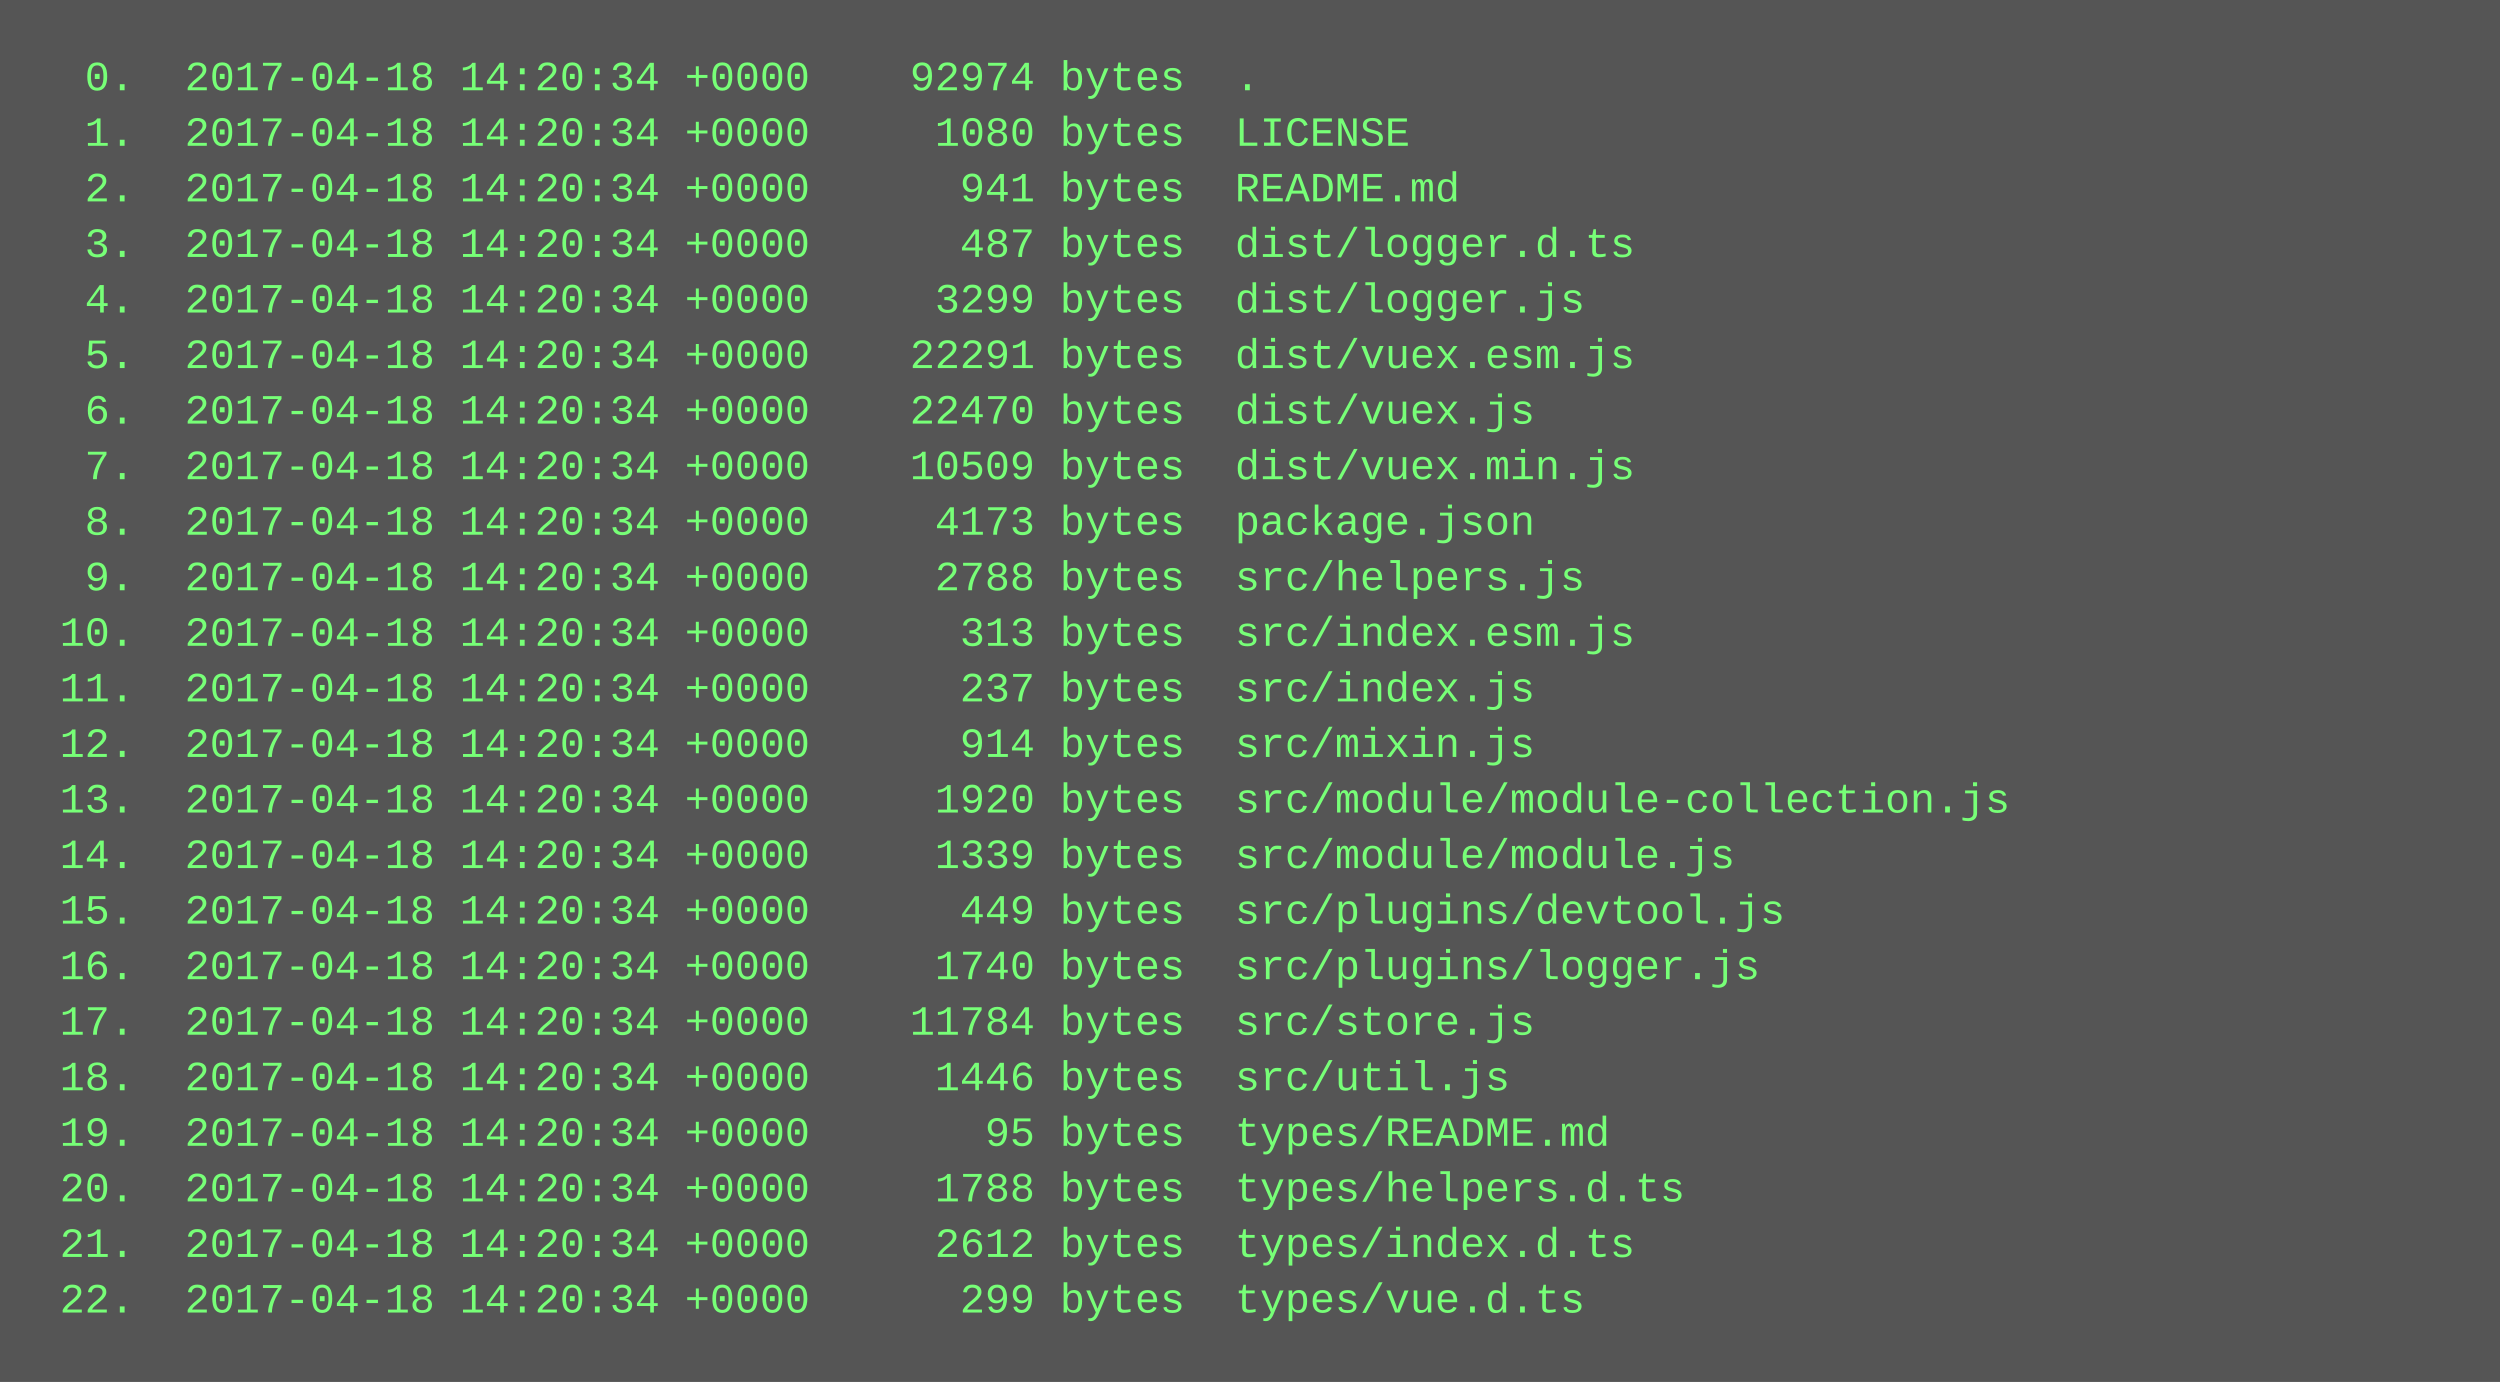
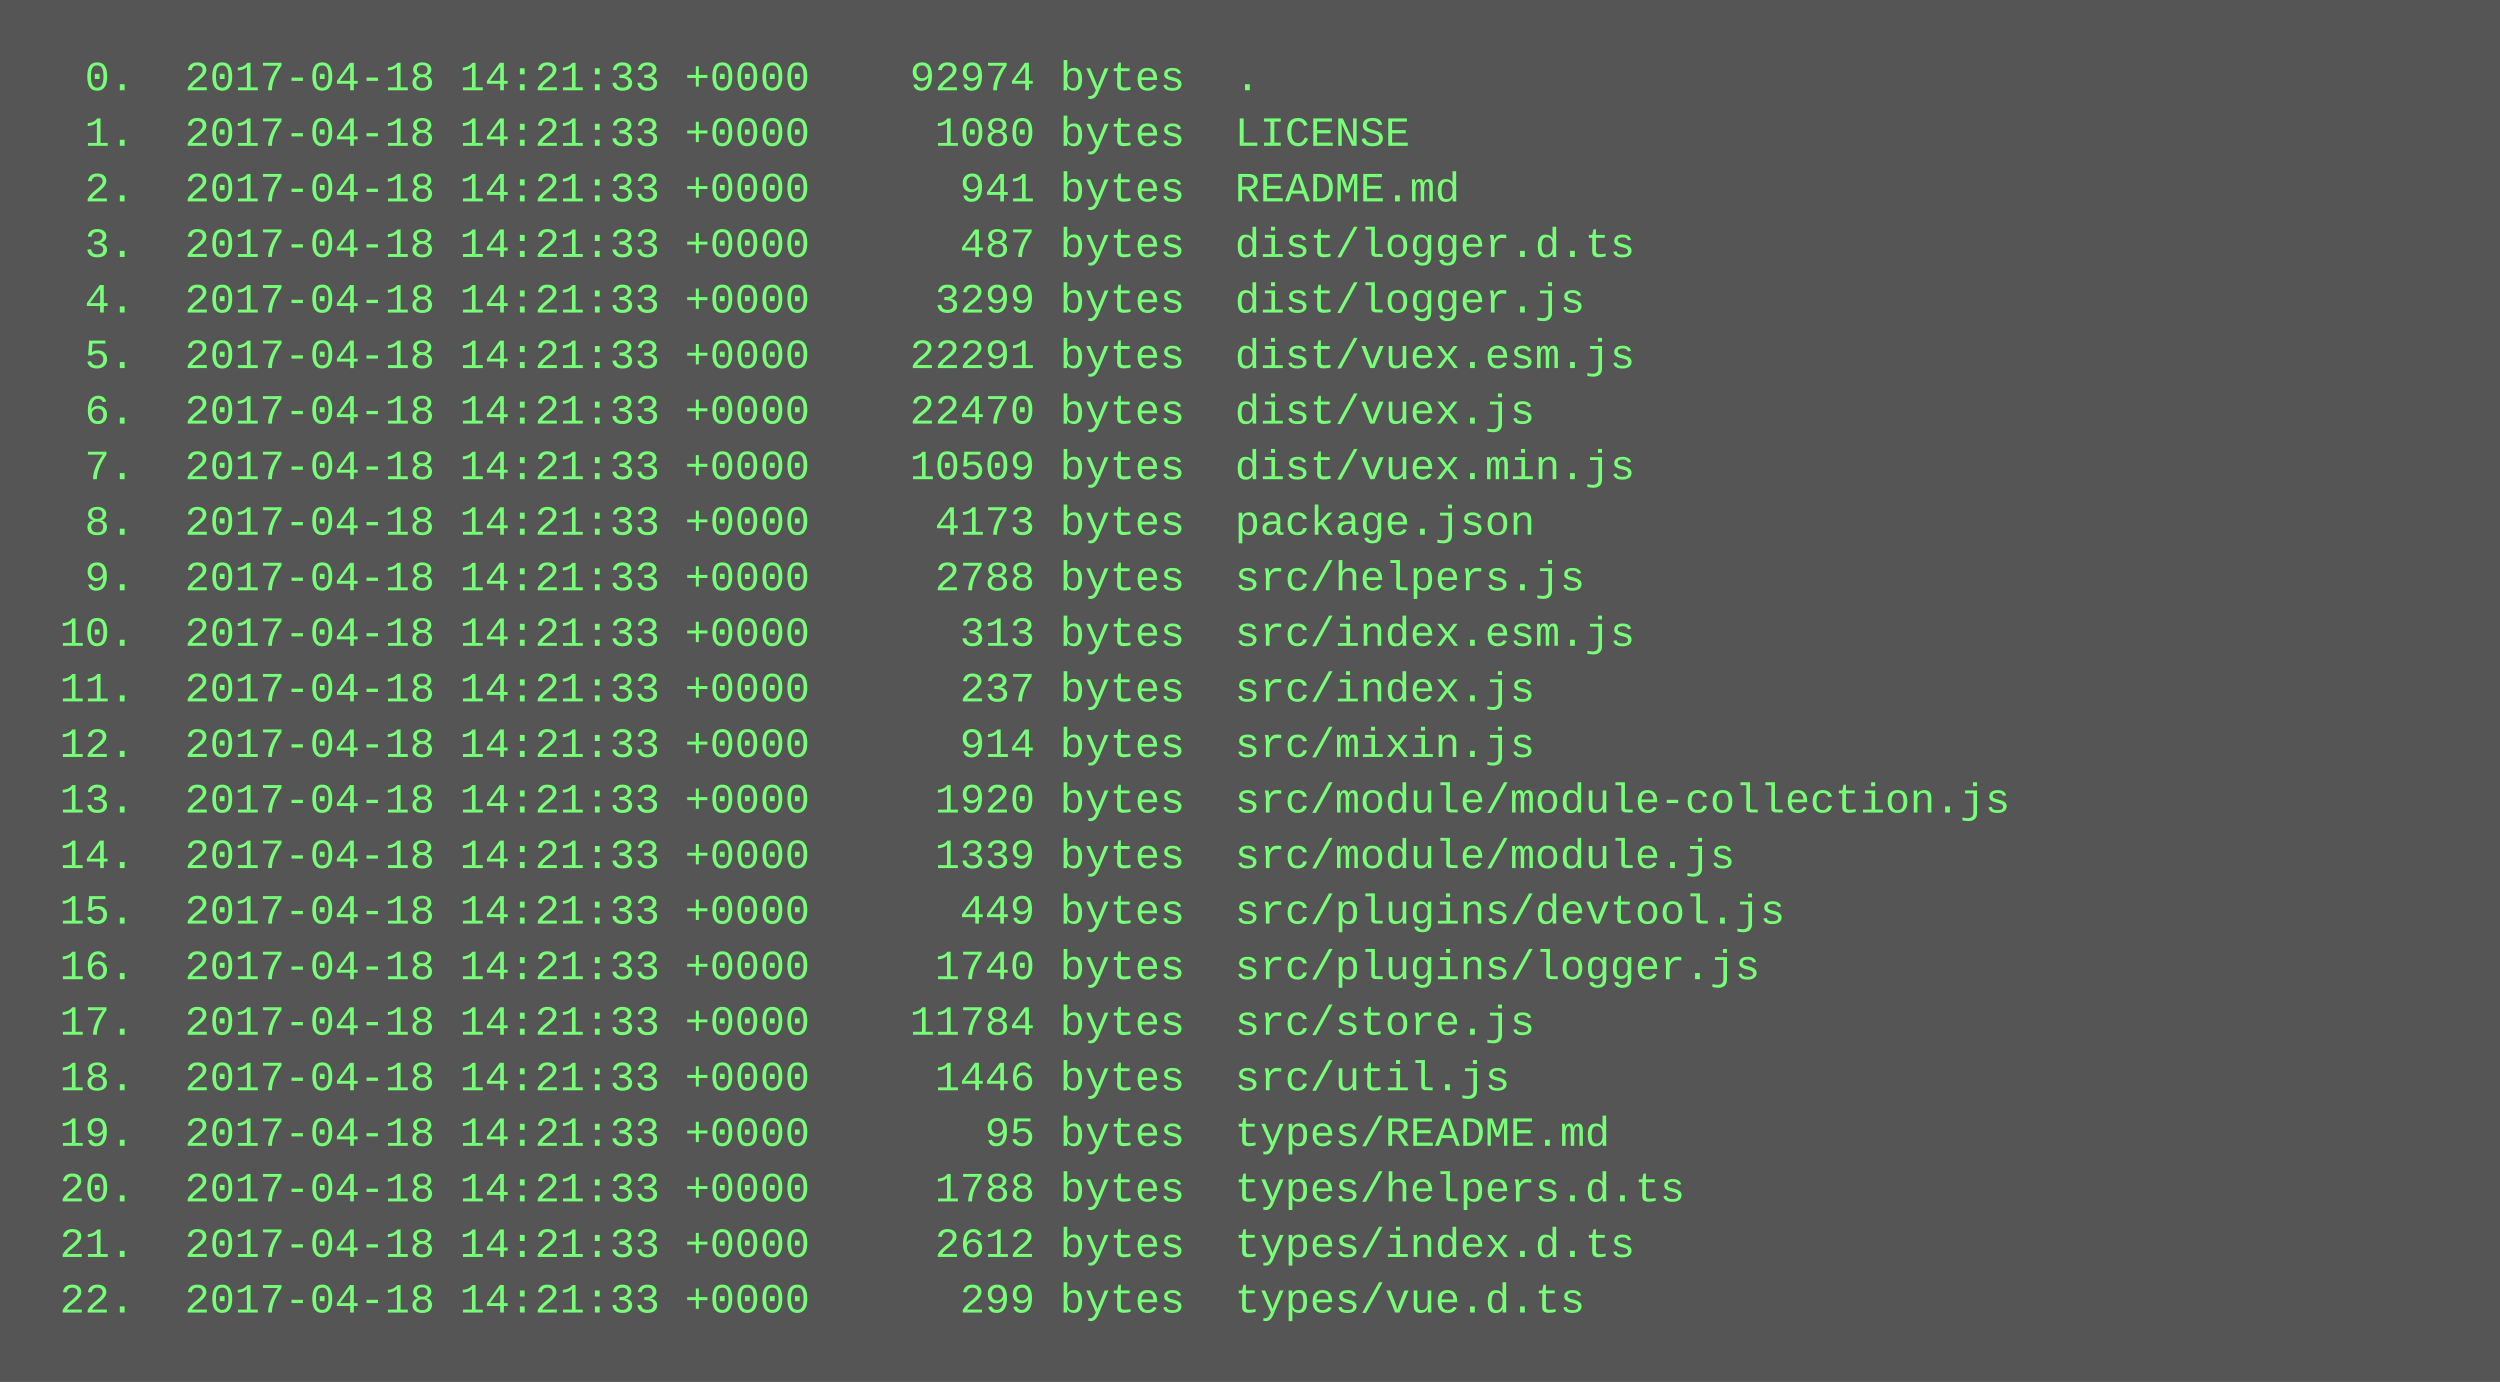
<svg xmlns="http://www.w3.org/2000/svg" height="398" width="720">
  <rect height="398" fill="#555" width="720" />
  <text fill="#7f7" font-family="Courier New" font-size="12" xml:space="preserve">
-     <tspan x="10" y="26">  0.  2017-04-18 14:20:34 +0000    92974 bytes  .</tspan>
-     <tspan x="10" y="42">  1.  2017-04-18 14:20:34 +0000     1080 bytes  LICENSE</tspan>
-     <tspan x="10" y="58">  2.  2017-04-18 14:20:34 +0000      941 bytes  README.md</tspan>
-     <tspan x="10" y="74">  3.  2017-04-18 14:20:34 +0000      487 bytes  dist/logger.d.ts</tspan>
-     <tspan x="10" y="90">  4.  2017-04-18 14:20:34 +0000     3299 bytes  dist/logger.js</tspan>
-     <tspan x="10" y="106">  5.  2017-04-18 14:20:34 +0000    22291 bytes  dist/vuex.esm.js</tspan>
-     <tspan x="10" y="122">  6.  2017-04-18 14:20:34 +0000    22470 bytes  dist/vuex.js</tspan>
-     <tspan x="10" y="138">  7.  2017-04-18 14:20:34 +0000    10509 bytes  dist/vuex.min.js</tspan>
-     <tspan x="10" y="154">  8.  2017-04-18 14:20:34 +0000     4173 bytes  package.json</tspan>
-     <tspan x="10" y="170">  9.  2017-04-18 14:20:34 +0000     2788 bytes  src/helpers.js</tspan>
-     <tspan x="10" y="186"> 10.  2017-04-18 14:20:34 +0000      313 bytes  src/index.esm.js</tspan>
-     <tspan x="10" y="202"> 11.  2017-04-18 14:20:34 +0000      237 bytes  src/index.js</tspan>
-     <tspan x="10" y="218"> 12.  2017-04-18 14:20:34 +0000      914 bytes  src/mixin.js</tspan>
-     <tspan x="10" y="234"> 13.  2017-04-18 14:20:34 +0000     1920 bytes  src/module/module-collection.js</tspan>
-     <tspan x="10" y="250"> 14.  2017-04-18 14:20:34 +0000     1339 bytes  src/module/module.js</tspan>
-     <tspan x="10" y="266"> 15.  2017-04-18 14:20:34 +0000      449 bytes  src/plugins/devtool.js</tspan>
-     <tspan x="10" y="282"> 16.  2017-04-18 14:20:34 +0000     1740 bytes  src/plugins/logger.js</tspan>
-     <tspan x="10" y="298"> 17.  2017-04-18 14:20:34 +0000    11784 bytes  src/store.js</tspan>
-     <tspan x="10" y="314"> 18.  2017-04-18 14:20:34 +0000     1446 bytes  src/util.js</tspan>
-     <tspan x="10" y="330"> 19.  2017-04-18 14:20:34 +0000       95 bytes  types/README.md</tspan>
-     <tspan x="10" y="346"> 20.  2017-04-18 14:20:34 +0000     1788 bytes  types/helpers.d.ts</tspan>
-     <tspan x="10" y="362"> 21.  2017-04-18 14:20:34 +0000     2612 bytes  types/index.d.ts</tspan>
-     <tspan x="10" y="378"> 22.  2017-04-18 14:20:34 +0000      299 bytes  types/vue.d.ts</tspan>
+     <tspan x="10" y="26">  0.  2017-04-18 14:21:33 +0000    92974 bytes  .</tspan>
+     <tspan x="10" y="42">  1.  2017-04-18 14:21:33 +0000     1080 bytes  LICENSE</tspan>
+     <tspan x="10" y="58">  2.  2017-04-18 14:21:33 +0000      941 bytes  README.md</tspan>
+     <tspan x="10" y="74">  3.  2017-04-18 14:21:33 +0000      487 bytes  dist/logger.d.ts</tspan>
+     <tspan x="10" y="90">  4.  2017-04-18 14:21:33 +0000     3299 bytes  dist/logger.js</tspan>
+     <tspan x="10" y="106">  5.  2017-04-18 14:21:33 +0000    22291 bytes  dist/vuex.esm.js</tspan>
+     <tspan x="10" y="122">  6.  2017-04-18 14:21:33 +0000    22470 bytes  dist/vuex.js</tspan>
+     <tspan x="10" y="138">  7.  2017-04-18 14:21:33 +0000    10509 bytes  dist/vuex.min.js</tspan>
+     <tspan x="10" y="154">  8.  2017-04-18 14:21:33 +0000     4173 bytes  package.json</tspan>
+     <tspan x="10" y="170">  9.  2017-04-18 14:21:33 +0000     2788 bytes  src/helpers.js</tspan>
+     <tspan x="10" y="186"> 10.  2017-04-18 14:21:33 +0000      313 bytes  src/index.esm.js</tspan>
+     <tspan x="10" y="202"> 11.  2017-04-18 14:21:33 +0000      237 bytes  src/index.js</tspan>
+     <tspan x="10" y="218"> 12.  2017-04-18 14:21:33 +0000      914 bytes  src/mixin.js</tspan>
+     <tspan x="10" y="234"> 13.  2017-04-18 14:21:33 +0000     1920 bytes  src/module/module-collection.js</tspan>
+     <tspan x="10" y="250"> 14.  2017-04-18 14:21:33 +0000     1339 bytes  src/module/module.js</tspan>
+     <tspan x="10" y="266"> 15.  2017-04-18 14:21:33 +0000      449 bytes  src/plugins/devtool.js</tspan>
+     <tspan x="10" y="282"> 16.  2017-04-18 14:21:33 +0000     1740 bytes  src/plugins/logger.js</tspan>
+     <tspan x="10" y="298"> 17.  2017-04-18 14:21:33 +0000    11784 bytes  src/store.js</tspan>
+     <tspan x="10" y="314"> 18.  2017-04-18 14:21:33 +0000     1446 bytes  src/util.js</tspan>
+     <tspan x="10" y="330"> 19.  2017-04-18 14:21:33 +0000       95 bytes  types/README.md</tspan>
+     <tspan x="10" y="346"> 20.  2017-04-18 14:21:33 +0000     1788 bytes  types/helpers.d.ts</tspan>
+     <tspan x="10" y="362"> 21.  2017-04-18 14:21:33 +0000     2612 bytes  types/index.d.ts</tspan>
+     <tspan x="10" y="378"> 22.  2017-04-18 14:21:33 +0000      299 bytes  types/vue.d.ts</tspan>
  </text>
</svg>
